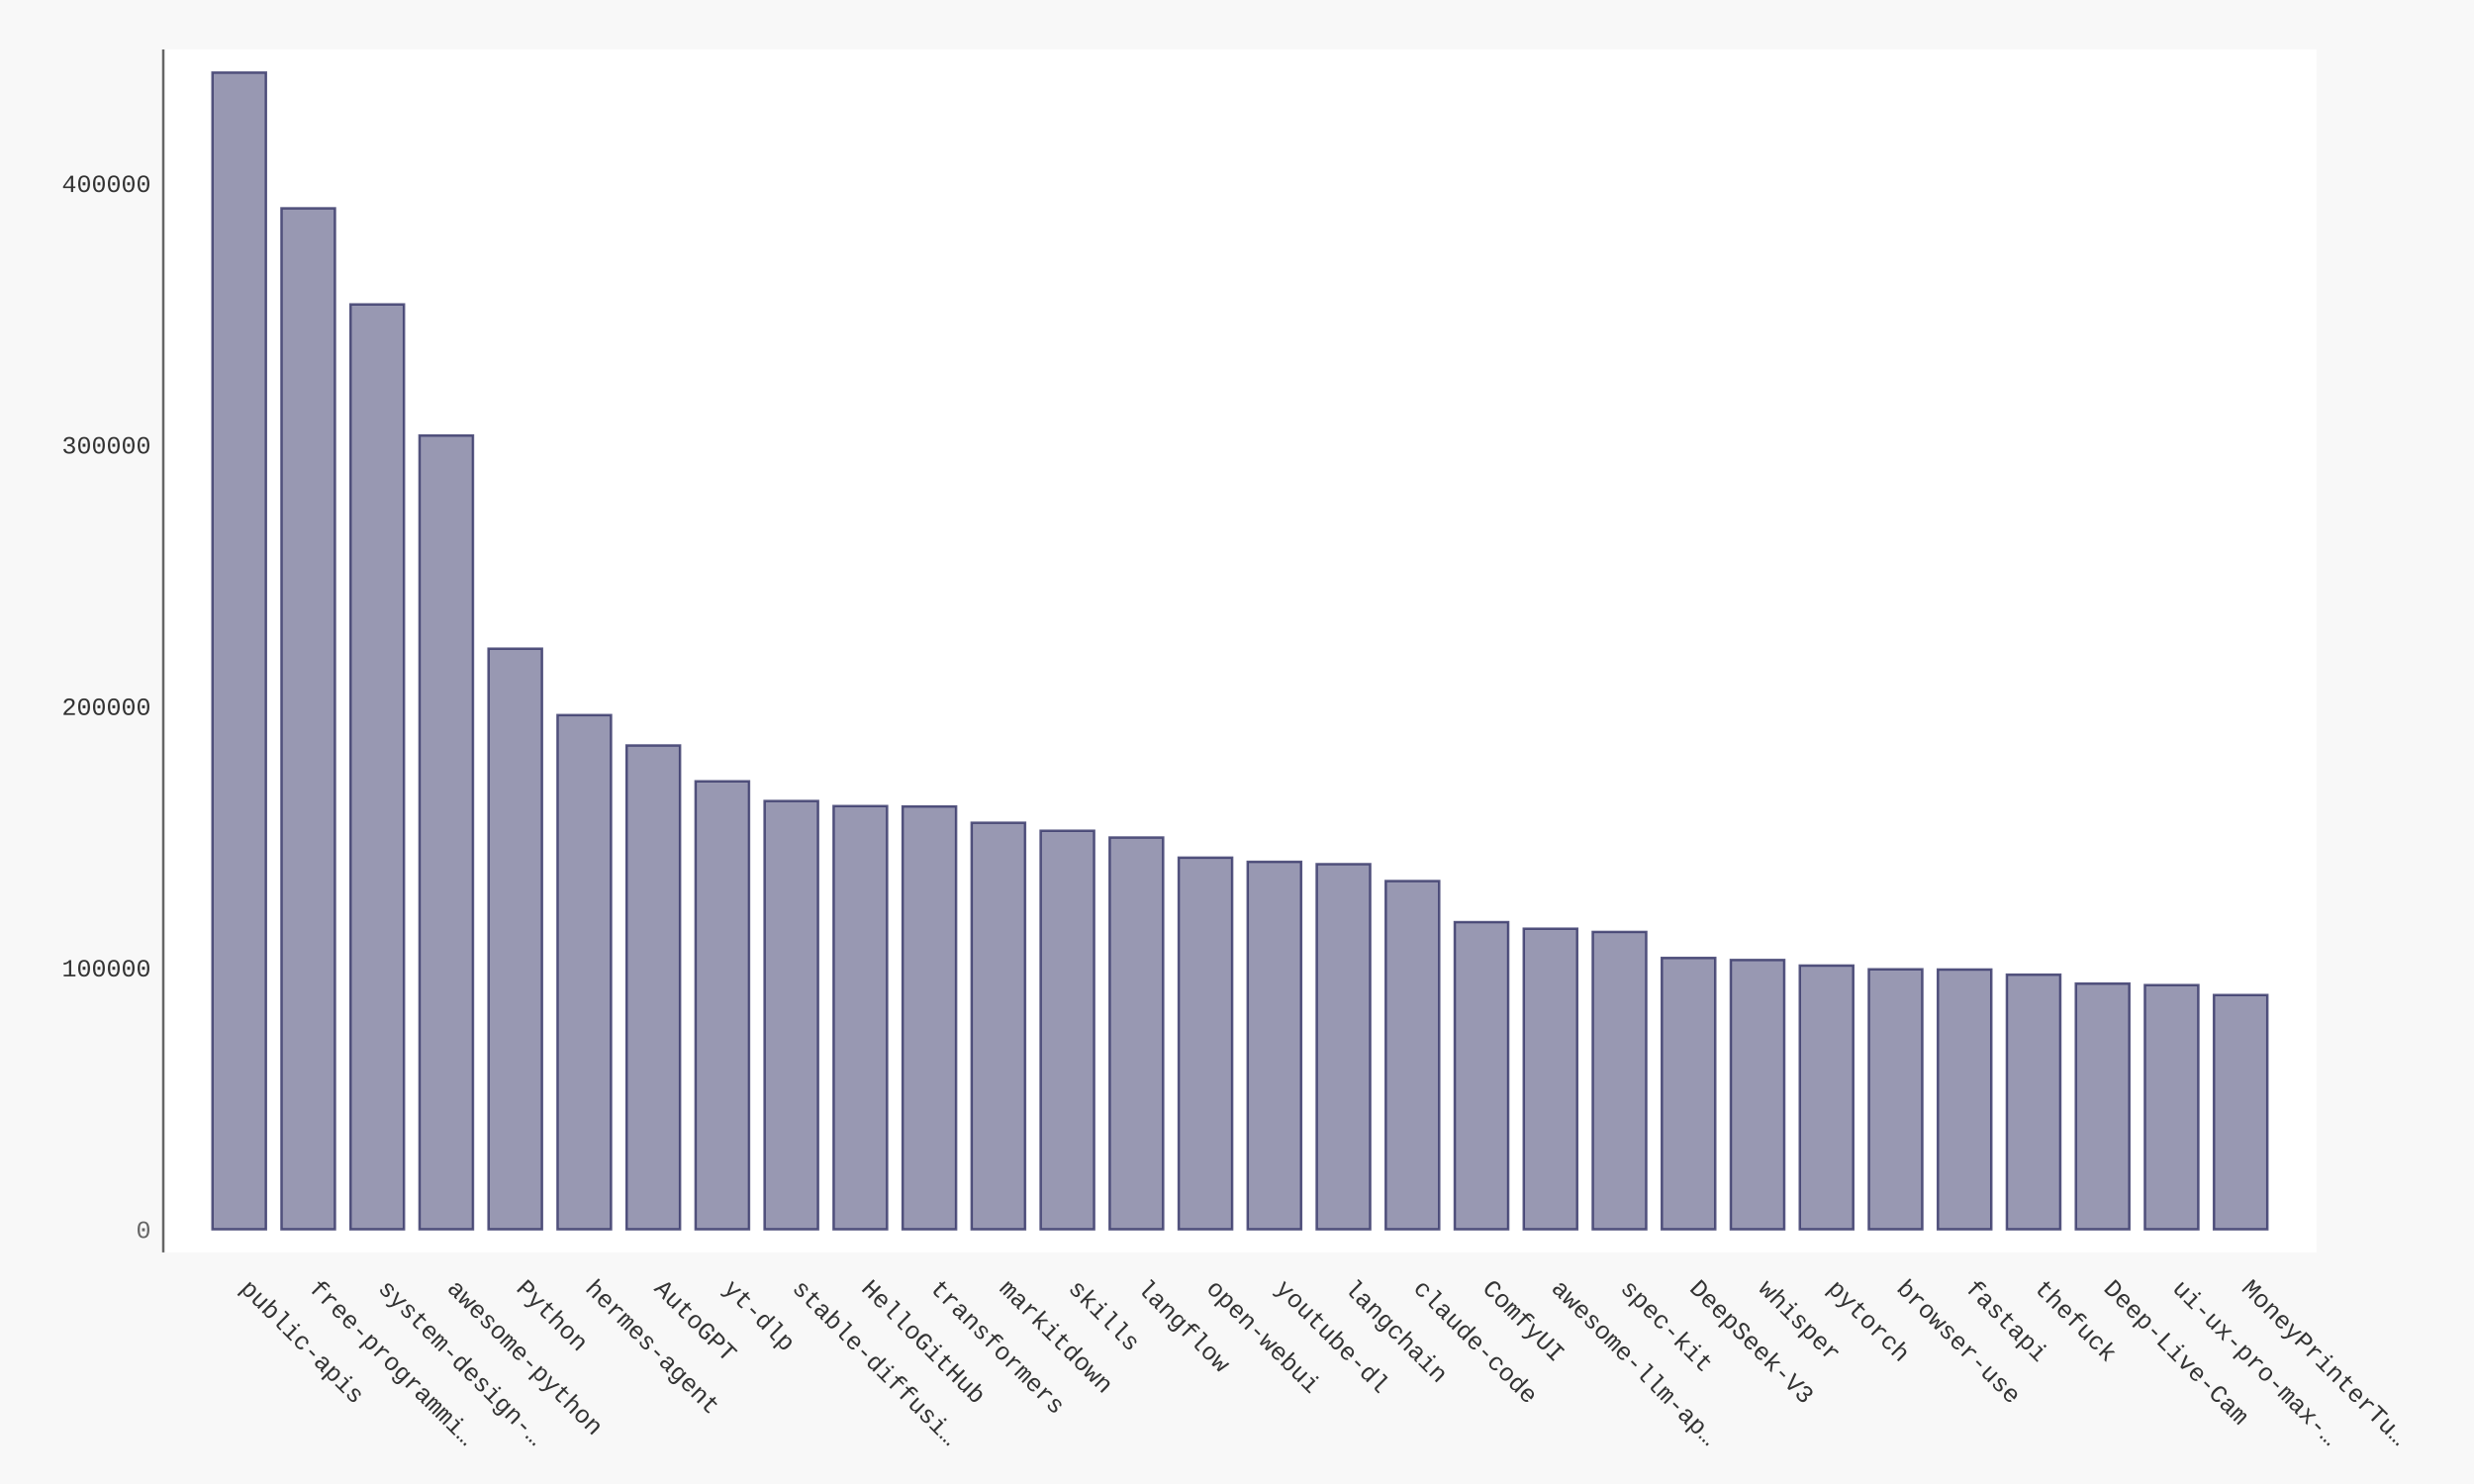
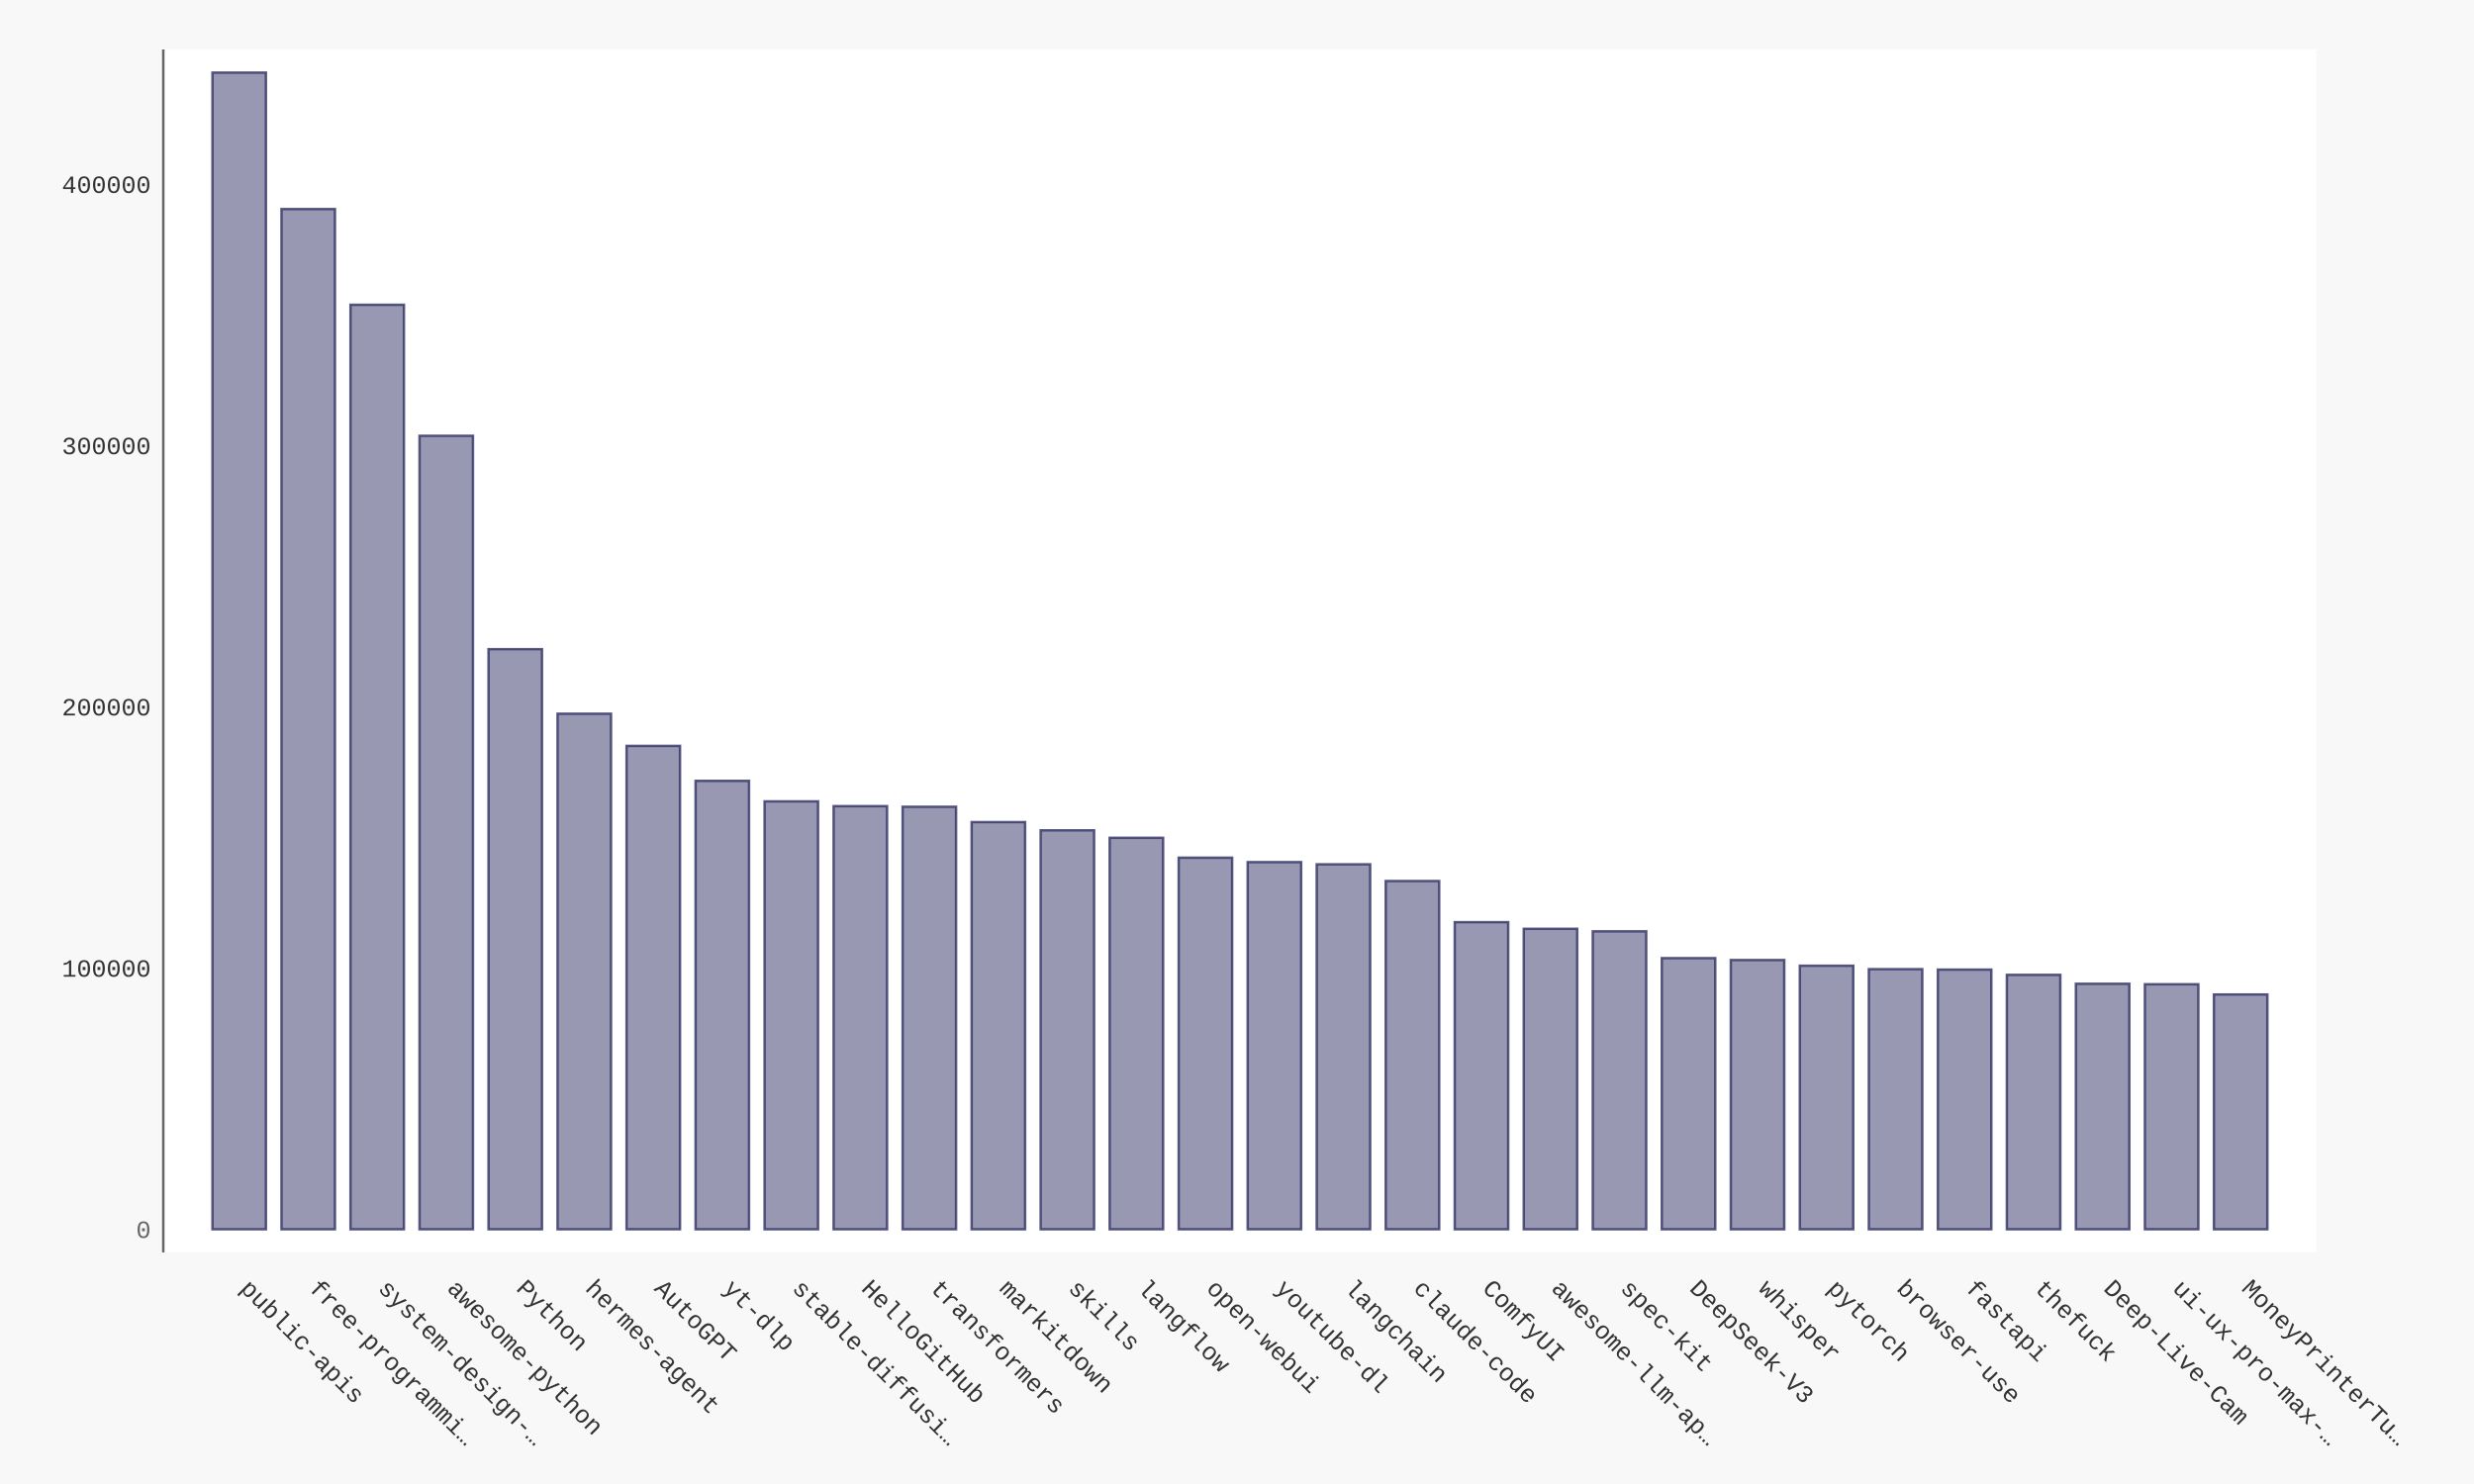
- <svg xmlns="http://www.w3.org/2000/svg" xmlns:xlink="http://www.w3.org/1999/xlink" id="chart-ddd05b3e-a5ee-46b9-af15-0fbdc03abc7c" class="pygal-chart" viewBox="0 0 1000 600">
+ <svg xmlns="http://www.w3.org/2000/svg" xmlns:xlink="http://www.w3.org/1999/xlink" id="chart-3efb5b93-d5ab-4af5-bda8-372e00590488" class="pygal-chart" viewBox="0 0 1000 600">
  <defs>
-     <style type="text/css">#chart-ddd05b3e-a5ee-46b9-af15-0fbdc03abc7c{-webkit-user-select:none;-webkit-font-smoothing:antialiased;font-family:Consolas,"Liberation Mono",Menlo,Courier,monospace}#chart-ddd05b3e-a5ee-46b9-af15-0fbdc03abc7c .title{font-family:Consolas,"Liberation Mono",Menlo,Courier,monospace;font-size:16px}#chart-ddd05b3e-a5ee-46b9-af15-0fbdc03abc7c .legends .legend text{font-family:Consolas,"Liberation Mono",Menlo,Courier,monospace;font-size:14px}#chart-ddd05b3e-a5ee-46b9-af15-0fbdc03abc7c .axis text{font-family:Consolas,"Liberation Mono",Menlo,Courier,monospace;font-size:10px}#chart-ddd05b3e-a5ee-46b9-af15-0fbdc03abc7c .axis text.major{font-family:Consolas,"Liberation Mono",Menlo,Courier,monospace;font-size:10px}#chart-ddd05b3e-a5ee-46b9-af15-0fbdc03abc7c .text-overlay text.value{font-family:Consolas,"Liberation Mono",Menlo,Courier,monospace;font-size:16px}#chart-ddd05b3e-a5ee-46b9-af15-0fbdc03abc7c .text-overlay text.label{font-family:Consolas,"Liberation Mono",Menlo,Courier,monospace;font-size:10px}#chart-ddd05b3e-a5ee-46b9-af15-0fbdc03abc7c .tooltip{font-family:Consolas,"Liberation Mono",Menlo,Courier,monospace;font-size:14px}#chart-ddd05b3e-a5ee-46b9-af15-0fbdc03abc7c text.no_data{font-family:Consolas,"Liberation Mono",Menlo,Courier,monospace;font-size:64px}
- #chart-ddd05b3e-a5ee-46b9-af15-0fbdc03abc7c{background-color:#f8f8f8}#chart-ddd05b3e-a5ee-46b9-af15-0fbdc03abc7c path,#chart-ddd05b3e-a5ee-46b9-af15-0fbdc03abc7c line,#chart-ddd05b3e-a5ee-46b9-af15-0fbdc03abc7c rect,#chart-ddd05b3e-a5ee-46b9-af15-0fbdc03abc7c circle{-webkit-transition:250ms ease-in;-moz-transition:250ms ease-in;transition:250ms ease-in}#chart-ddd05b3e-a5ee-46b9-af15-0fbdc03abc7c .graph &gt; .background{fill:#f8f8f8}#chart-ddd05b3e-a5ee-46b9-af15-0fbdc03abc7c .plot &gt; .background{fill:#ffffff}#chart-ddd05b3e-a5ee-46b9-af15-0fbdc03abc7c .graph{fill:#333}#chart-ddd05b3e-a5ee-46b9-af15-0fbdc03abc7c text.no_data{fill:#666}#chart-ddd05b3e-a5ee-46b9-af15-0fbdc03abc7c .title{fill:#666}#chart-ddd05b3e-a5ee-46b9-af15-0fbdc03abc7c .legends .legend text{fill:#333}#chart-ddd05b3e-a5ee-46b9-af15-0fbdc03abc7c .legends .legend:hover text{fill:#666}#chart-ddd05b3e-a5ee-46b9-af15-0fbdc03abc7c .axis .line{stroke:#666}#chart-ddd05b3e-a5ee-46b9-af15-0fbdc03abc7c .axis .guide.line{stroke:rgba(0,0,0,0.5)}#chart-ddd05b3e-a5ee-46b9-af15-0fbdc03abc7c .axis .major.line{stroke:#333}#chart-ddd05b3e-a5ee-46b9-af15-0fbdc03abc7c .axis text.major{fill:#666}#chart-ddd05b3e-a5ee-46b9-af15-0fbdc03abc7c .axis.y .guides:hover .guide.line,#chart-ddd05b3e-a5ee-46b9-af15-0fbdc03abc7c .line-graph .axis.x .guides:hover .guide.line,#chart-ddd05b3e-a5ee-46b9-af15-0fbdc03abc7c .stackedline-graph .axis.x .guides:hover .guide.line,#chart-ddd05b3e-a5ee-46b9-af15-0fbdc03abc7c .xy-graph .axis.x .guides:hover .guide.line{stroke:#666}#chart-ddd05b3e-a5ee-46b9-af15-0fbdc03abc7c .axis .guides:hover text{fill:#666}#chart-ddd05b3e-a5ee-46b9-af15-0fbdc03abc7c .reactive{fill-opacity:.5;stroke-opacity:.8;stroke-width:1}#chart-ddd05b3e-a5ee-46b9-af15-0fbdc03abc7c .ci{stroke:#333}#chart-ddd05b3e-a5ee-46b9-af15-0fbdc03abc7c .reactive.active,#chart-ddd05b3e-a5ee-46b9-af15-0fbdc03abc7c .active .reactive{fill-opacity:.9;stroke-opacity:.9;stroke-width:4}#chart-ddd05b3e-a5ee-46b9-af15-0fbdc03abc7c .ci .reactive.active{stroke-width:1.5}#chart-ddd05b3e-a5ee-46b9-af15-0fbdc03abc7c .series text{fill:#666}#chart-ddd05b3e-a5ee-46b9-af15-0fbdc03abc7c .tooltip rect{fill:#ffffff;stroke:#666;-webkit-transition:opacity 250ms ease-in;-moz-transition:opacity 250ms ease-in;transition:opacity 250ms ease-in}#chart-ddd05b3e-a5ee-46b9-af15-0fbdc03abc7c .tooltip .label{fill:#333}#chart-ddd05b3e-a5ee-46b9-af15-0fbdc03abc7c .tooltip .label{fill:#333}#chart-ddd05b3e-a5ee-46b9-af15-0fbdc03abc7c .tooltip .legend{font-size:.8em;fill:rgba(0,0,0,0.5)}#chart-ddd05b3e-a5ee-46b9-af15-0fbdc03abc7c .tooltip .x_label{font-size:.6em;fill:#666}#chart-ddd05b3e-a5ee-46b9-af15-0fbdc03abc7c .tooltip .xlink{font-size:.5em;text-decoration:underline}#chart-ddd05b3e-a5ee-46b9-af15-0fbdc03abc7c .tooltip .value{font-size:1.5em}#chart-ddd05b3e-a5ee-46b9-af15-0fbdc03abc7c .bound{font-size:.5em}#chart-ddd05b3e-a5ee-46b9-af15-0fbdc03abc7c .max-value{font-size:.75em;fill:rgba(0,0,0,0.5)}#chart-ddd05b3e-a5ee-46b9-af15-0fbdc03abc7c .map-element{fill:#ffffff;stroke:rgba(0,0,0,0.5) !important}#chart-ddd05b3e-a5ee-46b9-af15-0fbdc03abc7c .map-element .reactive{fill-opacity:inherit;stroke-opacity:inherit}#chart-ddd05b3e-a5ee-46b9-af15-0fbdc03abc7c .color-0,#chart-ddd05b3e-a5ee-46b9-af15-0fbdc03abc7c .color-0 a:visited{stroke:#333366;fill:#333366}#chart-ddd05b3e-a5ee-46b9-af15-0fbdc03abc7c .text-overlay .color-0 text{fill:black}
- #chart-ddd05b3e-a5ee-46b9-af15-0fbdc03abc7c text.no_data{text-anchor:middle}#chart-ddd05b3e-a5ee-46b9-af15-0fbdc03abc7c .guide.line{fill:none}#chart-ddd05b3e-a5ee-46b9-af15-0fbdc03abc7c .centered{text-anchor:middle}#chart-ddd05b3e-a5ee-46b9-af15-0fbdc03abc7c .title{text-anchor:middle}#chart-ddd05b3e-a5ee-46b9-af15-0fbdc03abc7c .legends .legend text{fill-opacity:1}#chart-ddd05b3e-a5ee-46b9-af15-0fbdc03abc7c .axis.x text{text-anchor:middle}#chart-ddd05b3e-a5ee-46b9-af15-0fbdc03abc7c .axis.x:not(.web) text[transform]{text-anchor:start}#chart-ddd05b3e-a5ee-46b9-af15-0fbdc03abc7c .axis.x:not(.web) text[transform].backwards{text-anchor:end}#chart-ddd05b3e-a5ee-46b9-af15-0fbdc03abc7c .axis.y text{text-anchor:end}#chart-ddd05b3e-a5ee-46b9-af15-0fbdc03abc7c .axis.y text[transform].backwards{text-anchor:start}#chart-ddd05b3e-a5ee-46b9-af15-0fbdc03abc7c .axis.y2 text{text-anchor:start}#chart-ddd05b3e-a5ee-46b9-af15-0fbdc03abc7c .axis.y2 text[transform].backwards{text-anchor:end}#chart-ddd05b3e-a5ee-46b9-af15-0fbdc03abc7c .axis .guide.line{stroke-dasharray:4,4;stroke:black}#chart-ddd05b3e-a5ee-46b9-af15-0fbdc03abc7c .axis .major.guide.line{stroke-dasharray:6,6;stroke:black}#chart-ddd05b3e-a5ee-46b9-af15-0fbdc03abc7c .horizontal .axis.y .guide.line,#chart-ddd05b3e-a5ee-46b9-af15-0fbdc03abc7c .horizontal .axis.y2 .guide.line,#chart-ddd05b3e-a5ee-46b9-af15-0fbdc03abc7c .vertical .axis.x .guide.line{opacity:0}#chart-ddd05b3e-a5ee-46b9-af15-0fbdc03abc7c .horizontal .axis.always_show .guide.line,#chart-ddd05b3e-a5ee-46b9-af15-0fbdc03abc7c .vertical .axis.always_show .guide.line{opacity:1 !important}#chart-ddd05b3e-a5ee-46b9-af15-0fbdc03abc7c .axis.y .guides:hover .guide.line,#chart-ddd05b3e-a5ee-46b9-af15-0fbdc03abc7c .axis.y2 .guides:hover .guide.line,#chart-ddd05b3e-a5ee-46b9-af15-0fbdc03abc7c .axis.x .guides:hover .guide.line{opacity:1}#chart-ddd05b3e-a5ee-46b9-af15-0fbdc03abc7c .axis .guides:hover text{opacity:1}#chart-ddd05b3e-a5ee-46b9-af15-0fbdc03abc7c .nofill{fill:none}#chart-ddd05b3e-a5ee-46b9-af15-0fbdc03abc7c .subtle-fill{fill-opacity:.2}#chart-ddd05b3e-a5ee-46b9-af15-0fbdc03abc7c .dot{stroke-width:1px;fill-opacity:1;stroke-opacity:1}#chart-ddd05b3e-a5ee-46b9-af15-0fbdc03abc7c .dot.active{stroke-width:5px}#chart-ddd05b3e-a5ee-46b9-af15-0fbdc03abc7c .dot.negative{fill:transparent}#chart-ddd05b3e-a5ee-46b9-af15-0fbdc03abc7c text,#chart-ddd05b3e-a5ee-46b9-af15-0fbdc03abc7c tspan{stroke:none !important}#chart-ddd05b3e-a5ee-46b9-af15-0fbdc03abc7c .series text.active{opacity:1}#chart-ddd05b3e-a5ee-46b9-af15-0fbdc03abc7c .tooltip rect{fill-opacity:.95;stroke-width:.5}#chart-ddd05b3e-a5ee-46b9-af15-0fbdc03abc7c .tooltip text{fill-opacity:1}#chart-ddd05b3e-a5ee-46b9-af15-0fbdc03abc7c .showable{visibility:hidden}#chart-ddd05b3e-a5ee-46b9-af15-0fbdc03abc7c .showable.shown{visibility:visible}#chart-ddd05b3e-a5ee-46b9-af15-0fbdc03abc7c .gauge-background{fill:rgba(229,229,229,1);stroke:none}#chart-ddd05b3e-a5ee-46b9-af15-0fbdc03abc7c .bg-lines{stroke:#f8f8f8;stroke-width:2px}</style>
+     <style type="text/css">#chart-3efb5b93-d5ab-4af5-bda8-372e00590488{-webkit-user-select:none;-webkit-font-smoothing:antialiased;font-family:Consolas,"Liberation Mono",Menlo,Courier,monospace}#chart-3efb5b93-d5ab-4af5-bda8-372e00590488 .title{font-family:Consolas,"Liberation Mono",Menlo,Courier,monospace;font-size:16px}#chart-3efb5b93-d5ab-4af5-bda8-372e00590488 .legends .legend text{font-family:Consolas,"Liberation Mono",Menlo,Courier,monospace;font-size:14px}#chart-3efb5b93-d5ab-4af5-bda8-372e00590488 .axis text{font-family:Consolas,"Liberation Mono",Menlo,Courier,monospace;font-size:10px}#chart-3efb5b93-d5ab-4af5-bda8-372e00590488 .axis text.major{font-family:Consolas,"Liberation Mono",Menlo,Courier,monospace;font-size:10px}#chart-3efb5b93-d5ab-4af5-bda8-372e00590488 .text-overlay text.value{font-family:Consolas,"Liberation Mono",Menlo,Courier,monospace;font-size:16px}#chart-3efb5b93-d5ab-4af5-bda8-372e00590488 .text-overlay text.label{font-family:Consolas,"Liberation Mono",Menlo,Courier,monospace;font-size:10px}#chart-3efb5b93-d5ab-4af5-bda8-372e00590488 .tooltip{font-family:Consolas,"Liberation Mono",Menlo,Courier,monospace;font-size:14px}#chart-3efb5b93-d5ab-4af5-bda8-372e00590488 text.no_data{font-family:Consolas,"Liberation Mono",Menlo,Courier,monospace;font-size:64px}
+ #chart-3efb5b93-d5ab-4af5-bda8-372e00590488{background-color:#f8f8f8}#chart-3efb5b93-d5ab-4af5-bda8-372e00590488 path,#chart-3efb5b93-d5ab-4af5-bda8-372e00590488 line,#chart-3efb5b93-d5ab-4af5-bda8-372e00590488 rect,#chart-3efb5b93-d5ab-4af5-bda8-372e00590488 circle{-webkit-transition:250ms ease-in;-moz-transition:250ms ease-in;transition:250ms ease-in}#chart-3efb5b93-d5ab-4af5-bda8-372e00590488 .graph &gt; .background{fill:#f8f8f8}#chart-3efb5b93-d5ab-4af5-bda8-372e00590488 .plot &gt; .background{fill:#ffffff}#chart-3efb5b93-d5ab-4af5-bda8-372e00590488 .graph{fill:#333}#chart-3efb5b93-d5ab-4af5-bda8-372e00590488 text.no_data{fill:#666}#chart-3efb5b93-d5ab-4af5-bda8-372e00590488 .title{fill:#666}#chart-3efb5b93-d5ab-4af5-bda8-372e00590488 .legends .legend text{fill:#333}#chart-3efb5b93-d5ab-4af5-bda8-372e00590488 .legends .legend:hover text{fill:#666}#chart-3efb5b93-d5ab-4af5-bda8-372e00590488 .axis .line{stroke:#666}#chart-3efb5b93-d5ab-4af5-bda8-372e00590488 .axis .guide.line{stroke:rgba(0,0,0,0.5)}#chart-3efb5b93-d5ab-4af5-bda8-372e00590488 .axis .major.line{stroke:#333}#chart-3efb5b93-d5ab-4af5-bda8-372e00590488 .axis text.major{fill:#666}#chart-3efb5b93-d5ab-4af5-bda8-372e00590488 .axis.y .guides:hover .guide.line,#chart-3efb5b93-d5ab-4af5-bda8-372e00590488 .line-graph .axis.x .guides:hover .guide.line,#chart-3efb5b93-d5ab-4af5-bda8-372e00590488 .stackedline-graph .axis.x .guides:hover .guide.line,#chart-3efb5b93-d5ab-4af5-bda8-372e00590488 .xy-graph .axis.x .guides:hover .guide.line{stroke:#666}#chart-3efb5b93-d5ab-4af5-bda8-372e00590488 .axis .guides:hover text{fill:#666}#chart-3efb5b93-d5ab-4af5-bda8-372e00590488 .reactive{fill-opacity:.5;stroke-opacity:.8;stroke-width:1}#chart-3efb5b93-d5ab-4af5-bda8-372e00590488 .ci{stroke:#333}#chart-3efb5b93-d5ab-4af5-bda8-372e00590488 .reactive.active,#chart-3efb5b93-d5ab-4af5-bda8-372e00590488 .active .reactive{fill-opacity:.9;stroke-opacity:.9;stroke-width:4}#chart-3efb5b93-d5ab-4af5-bda8-372e00590488 .ci .reactive.active{stroke-width:1.5}#chart-3efb5b93-d5ab-4af5-bda8-372e00590488 .series text{fill:#666}#chart-3efb5b93-d5ab-4af5-bda8-372e00590488 .tooltip rect{fill:#ffffff;stroke:#666;-webkit-transition:opacity 250ms ease-in;-moz-transition:opacity 250ms ease-in;transition:opacity 250ms ease-in}#chart-3efb5b93-d5ab-4af5-bda8-372e00590488 .tooltip .label{fill:#333}#chart-3efb5b93-d5ab-4af5-bda8-372e00590488 .tooltip .label{fill:#333}#chart-3efb5b93-d5ab-4af5-bda8-372e00590488 .tooltip .legend{font-size:.8em;fill:rgba(0,0,0,0.5)}#chart-3efb5b93-d5ab-4af5-bda8-372e00590488 .tooltip .x_label{font-size:.6em;fill:#666}#chart-3efb5b93-d5ab-4af5-bda8-372e00590488 .tooltip .xlink{font-size:.5em;text-decoration:underline}#chart-3efb5b93-d5ab-4af5-bda8-372e00590488 .tooltip .value{font-size:1.5em}#chart-3efb5b93-d5ab-4af5-bda8-372e00590488 .bound{font-size:.5em}#chart-3efb5b93-d5ab-4af5-bda8-372e00590488 .max-value{font-size:.75em;fill:rgba(0,0,0,0.5)}#chart-3efb5b93-d5ab-4af5-bda8-372e00590488 .map-element{fill:#ffffff;stroke:rgba(0,0,0,0.5) !important}#chart-3efb5b93-d5ab-4af5-bda8-372e00590488 .map-element .reactive{fill-opacity:inherit;stroke-opacity:inherit}#chart-3efb5b93-d5ab-4af5-bda8-372e00590488 .color-0,#chart-3efb5b93-d5ab-4af5-bda8-372e00590488 .color-0 a:visited{stroke:#333366;fill:#333366}#chart-3efb5b93-d5ab-4af5-bda8-372e00590488 .text-overlay .color-0 text{fill:black}
+ #chart-3efb5b93-d5ab-4af5-bda8-372e00590488 text.no_data{text-anchor:middle}#chart-3efb5b93-d5ab-4af5-bda8-372e00590488 .guide.line{fill:none}#chart-3efb5b93-d5ab-4af5-bda8-372e00590488 .centered{text-anchor:middle}#chart-3efb5b93-d5ab-4af5-bda8-372e00590488 .title{text-anchor:middle}#chart-3efb5b93-d5ab-4af5-bda8-372e00590488 .legends .legend text{fill-opacity:1}#chart-3efb5b93-d5ab-4af5-bda8-372e00590488 .axis.x text{text-anchor:middle}#chart-3efb5b93-d5ab-4af5-bda8-372e00590488 .axis.x:not(.web) text[transform]{text-anchor:start}#chart-3efb5b93-d5ab-4af5-bda8-372e00590488 .axis.x:not(.web) text[transform].backwards{text-anchor:end}#chart-3efb5b93-d5ab-4af5-bda8-372e00590488 .axis.y text{text-anchor:end}#chart-3efb5b93-d5ab-4af5-bda8-372e00590488 .axis.y text[transform].backwards{text-anchor:start}#chart-3efb5b93-d5ab-4af5-bda8-372e00590488 .axis.y2 text{text-anchor:start}#chart-3efb5b93-d5ab-4af5-bda8-372e00590488 .axis.y2 text[transform].backwards{text-anchor:end}#chart-3efb5b93-d5ab-4af5-bda8-372e00590488 .axis .guide.line{stroke-dasharray:4,4;stroke:black}#chart-3efb5b93-d5ab-4af5-bda8-372e00590488 .axis .major.guide.line{stroke-dasharray:6,6;stroke:black}#chart-3efb5b93-d5ab-4af5-bda8-372e00590488 .horizontal .axis.y .guide.line,#chart-3efb5b93-d5ab-4af5-bda8-372e00590488 .horizontal .axis.y2 .guide.line,#chart-3efb5b93-d5ab-4af5-bda8-372e00590488 .vertical .axis.x .guide.line{opacity:0}#chart-3efb5b93-d5ab-4af5-bda8-372e00590488 .horizontal .axis.always_show .guide.line,#chart-3efb5b93-d5ab-4af5-bda8-372e00590488 .vertical .axis.always_show .guide.line{opacity:1 !important}#chart-3efb5b93-d5ab-4af5-bda8-372e00590488 .axis.y .guides:hover .guide.line,#chart-3efb5b93-d5ab-4af5-bda8-372e00590488 .axis.y2 .guides:hover .guide.line,#chart-3efb5b93-d5ab-4af5-bda8-372e00590488 .axis.x .guides:hover .guide.line{opacity:1}#chart-3efb5b93-d5ab-4af5-bda8-372e00590488 .axis .guides:hover text{opacity:1}#chart-3efb5b93-d5ab-4af5-bda8-372e00590488 .nofill{fill:none}#chart-3efb5b93-d5ab-4af5-bda8-372e00590488 .subtle-fill{fill-opacity:.2}#chart-3efb5b93-d5ab-4af5-bda8-372e00590488 .dot{stroke-width:1px;fill-opacity:1;stroke-opacity:1}#chart-3efb5b93-d5ab-4af5-bda8-372e00590488 .dot.active{stroke-width:5px}#chart-3efb5b93-d5ab-4af5-bda8-372e00590488 .dot.negative{fill:transparent}#chart-3efb5b93-d5ab-4af5-bda8-372e00590488 text,#chart-3efb5b93-d5ab-4af5-bda8-372e00590488 tspan{stroke:none !important}#chart-3efb5b93-d5ab-4af5-bda8-372e00590488 .series text.active{opacity:1}#chart-3efb5b93-d5ab-4af5-bda8-372e00590488 .tooltip rect{fill-opacity:.95;stroke-width:.5}#chart-3efb5b93-d5ab-4af5-bda8-372e00590488 .tooltip text{fill-opacity:1}#chart-3efb5b93-d5ab-4af5-bda8-372e00590488 .showable{visibility:hidden}#chart-3efb5b93-d5ab-4af5-bda8-372e00590488 .showable.shown{visibility:visible}#chart-3efb5b93-d5ab-4af5-bda8-372e00590488 .gauge-background{fill:rgba(229,229,229,1);stroke:none}#chart-3efb5b93-d5ab-4af5-bda8-372e00590488 .bg-lines{stroke:#f8f8f8;stroke-width:2px}</style>
  </defs>
  <g class="graph bar-graph vertical">
    <rect x="0" y="0" width="1000" height="600" class="background" />
    <g transform="translate(66, 20)" class="plot">
      <rect x="0" y="0" width="870.36" height="486.36" class="background" />
      <g class="axis y">
        <g class="guides">
          <text x="-5" y="480.507" class="major">0</text>
        </g>
        <g class="guides">
-           <text x="-5" y="374.787" class="">100000</text>
-         </g>
-         <g class="guides">
-           <text x="-5" y="269.066" class="">200000</text>
-         </g>
-         <g class="guides">
-           <text x="-5" y="163.345" class="">300000</text>
-         </g>
-         <g class="guides">
-           <text x="-5" y="57.625" class="">400000</text>
+           <text x="-5" y="374.879" class="">100000</text>
+         </g>
+         <g class="guides">
+           <text x="-5" y="269.251" class="">200000</text>
+         </g>
+         <g class="guides">
+           <text x="-5" y="163.623" class="">300000</text>
+         </g>
+         <g class="guides">
+           <text x="-5" y="57.995" class="">400000</text>
        </g>
      </g>
      <g class="axis x">
        <path d="M0 0 v486.36" class="line" />
        <g class="guides">
          <path d="M30.686 0 v486.36" class="guide line" />
          <text x="30.686" y="501.36" class="" transform="rotate(45 30.68578 501.3604)">public-apis</text>
        </g>
        <g class="guides">
          <path d="M58.582 0 v486.36" class="guide line" />
          <text x="58.582" y="501.36" class="" transform="rotate(45 58.58195 501.3604)">free-programmi…</text>
        </g>
        <g class="guides">
          <path d="M86.478 0 v486.36" class="guide line" />
          <text x="86.478" y="501.36" class="" transform="rotate(45 86.47812 501.3604)">system-design-…</text>
        </g>
        <g class="guides">
          <path d="M114.374 0 v486.36" class="guide line" />
          <text x="114.374" y="501.36" class="" transform="rotate(45 114.3743 501.3604)">awesome-python</text>
        </g>
        <g class="guides">
          <path d="M142.27 0 v486.36" class="guide line" />
          <text x="142.27" y="501.36" class="" transform="rotate(45 142.2704 501.3604)">Python</text>
        </g>
        <g class="guides">
          <path d="M170.167 0 v486.36" class="guide line" />
          <text x="170.167" y="501.36" class="" transform="rotate(45 170.1666 501.3604)">hermes-agent</text>
        </g>
        <g class="guides">
          <path d="M198.063 0 v486.36" class="guide line" />
          <text x="198.063" y="501.36" class="" transform="rotate(45 198.0628 501.3604)">AutoGPT</text>
        </g>
        <g class="guides">
          <path d="M225.959 0 v486.36" class="guide line" />
          <text x="225.959" y="501.36" class="" transform="rotate(45 225.9589 501.3604)">yt-dlp</text>
        </g>
        <g class="guides">
          <path d="M253.855 0 v486.36" class="guide line" />
          <text x="253.855" y="501.36" class="" transform="rotate(45 253.8551 501.3604)">stable-diffusi…</text>
        </g>
        <g class="guides">
          <path d="M281.751 0 v486.36" class="guide line" />
          <text x="281.751" y="501.36" class="" transform="rotate(45 281.7513 501.3604)">HelloGitHub</text>
        </g>
        <g class="guides">
          <path d="M309.647 0 v486.36" class="guide line" />
          <text x="309.647" y="501.36" class="" transform="rotate(45 309.6474 501.3604)">transformers</text>
        </g>
        <g class="guides">
          <path d="M337.544 0 v486.36" class="guide line" />
          <text x="337.544" y="501.36" class="" transform="rotate(45 337.5436 501.3604)">markitdown</text>
        </g>
        <g class="guides">
          <path d="M365.44 0 v486.36" class="guide line" />
          <text x="365.44" y="501.36" class="" transform="rotate(45 365.4398 501.3604)">skills</text>
        </g>
        <g class="guides">
          <path d="M393.336 0 v486.36" class="guide line" />
          <text x="393.336" y="501.36" class="" transform="rotate(45 393.3359 501.3604)">langflow</text>
        </g>
        <g class="guides">
          <path d="M421.232 0 v486.36" class="guide line" />
          <text x="421.232" y="501.36" class="" transform="rotate(45 421.2321 501.3604)">open-webui</text>
        </g>
        <g class="guides">
          <path d="M449.128 0 v486.36" class="guide line" />
          <text x="449.128" y="501.36" class="" transform="rotate(45 449.1283 501.3604)">youtube-dl</text>
        </g>
        <g class="guides">
          <path d="M477.024 0 v486.36" class="guide line" />
          <text x="477.024" y="501.36" class="" transform="rotate(45 477.0244 501.3604)">langchain</text>
        </g>
        <g class="guides">
          <path d="M504.921 0 v486.36" class="guide line" />
          <text x="504.921" y="501.36" class="" transform="rotate(45 504.9206 501.3604)">claude-code</text>
        </g>
        <g class="guides">
          <path d="M532.817 0 v486.36" class="guide line" />
          <text x="532.817" y="501.36" class="" transform="rotate(45 532.8168 501.3604)">ComfyUI</text>
        </g>
        <g class="guides">
          <path d="M560.713 0 v486.36" class="guide line" />
          <text x="560.713" y="501.36" class="" transform="rotate(45 560.7129 501.3604)">awesome-llm-ap…</text>
        </g>
        <g class="guides">
          <path d="M588.609 0 v486.36" class="guide line" />
          <text x="588.609" y="501.36" class="" transform="rotate(45 588.6091 501.3604)">spec-kit</text>
        </g>
        <g class="guides">
          <path d="M616.505 0 v486.36" class="guide line" />
          <text x="616.505" y="501.36" class="" transform="rotate(45 616.5053 501.3604)">DeepSeek-V3</text>
        </g>
        <g class="guides">
          <path d="M644.401 0 v486.36" class="guide line" />
          <text x="644.401" y="501.36" class="" transform="rotate(45 644.4014 501.3604)">whisper</text>
        </g>
        <g class="guides">
          <path d="M672.298 0 v486.36" class="guide line" />
          <text x="672.298" y="501.36" class="" transform="rotate(45 672.2976 501.3604)">pytorch</text>
        </g>
        <g class="guides">
          <path d="M700.194 0 v486.36" class="guide line" />
          <text x="700.194" y="501.36" class="" transform="rotate(45 700.1938 501.3604)">browser-use</text>
        </g>
        <g class="guides">
          <path d="M728.09 0 v486.36" class="guide line" />
          <text x="728.09" y="501.36" class="" transform="rotate(45 728.0899 501.3604)">fastapi</text>
        </g>
        <g class="guides">
          <path d="M755.986 0 v486.36" class="guide line" />
          <text x="755.986" y="501.36" class="" transform="rotate(45 755.9861 501.3604)">thefuck</text>
        </g>
        <g class="guides">
          <path d="M783.882 0 v486.36" class="guide line" />
          <text x="783.882" y="501.36" class="" transform="rotate(45 783.8823 501.3604)">Deep-Live-Cam</text>
        </g>
        <g class="guides">
          <path d="M811.778 0 v486.36" class="guide line" />
          <text x="811.778" y="501.36" class="" transform="rotate(45 811.7784 501.3604)">ui-ux-pro-max-…</text>
        </g>
        <g class="guides">
          <path d="M839.675 0 v486.36" class="guide line" />
          <text x="839.675" y="501.36" class="" transform="rotate(45 839.6746 501.3604)">MoneyPrinterTu…</text>
        </g>
      </g>
      <g class="series serie-0 color-0">
        <g class="bars">
          <g class="bar">
            <a target="_blank" xlink:href="https://github.com/public-apis/public-apis">
              <rect x="19.884" y="9.353" rx="0" ry="0" width="21.603" height="467.654" class="rect reactive tooltip-trigger" />
            </a>
          </g>
          <g class="bar">
            <a target="_blank" xlink:href="https://github.com/EbookFoundation/free-programming-books">
-               <rect x="47.781" y="64.225" rx="0" ry="0" width="21.603" height="412.782" class="rect reactive tooltip-trigger" />
+               <rect x="47.781" y="64.529" rx="0" ry="0" width="21.603" height="412.478" class="rect reactive tooltip-trigger" />
            </a>
          </g>
          <g class="bar">
            <a target="_blank" xlink:href="https://github.com/donnemartin/system-design-primer">
-               <rect x="75.677" y="103.078" rx="0" ry="0" width="21.603" height="373.93" class="rect reactive tooltip-trigger" />
+               <rect x="75.677" y="103.228" rx="0" ry="0" width="21.603" height="373.779" class="rect reactive tooltip-trigger" />
            </a>
          </g>
          <g class="bar">
            <a target="_blank" xlink:href="https://github.com/vinta/awesome-python">
-               <rect x="103.573" y="156.093" rx="0" ry="0" width="21.603" height="320.914" class="rect reactive tooltip-trigger" />
+               <rect x="103.573" y="156.195" rx="0" ry="0" width="21.603" height="320.812" class="rect reactive tooltip-trigger" />
            </a>
          </g>
          <g class="bar">
            <a target="_blank" xlink:href="https://github.com/TheAlgorithms/Python">
-               <rect x="131.469" y="242.274" rx="0" ry="0" width="21.603" height="234.734" class="rect reactive tooltip-trigger" />
+               <rect x="131.469" y="242.462" rx="0" ry="0" width="21.603" height="234.545" class="rect reactive tooltip-trigger" />
            </a>
          </g>
          <g class="bar">
            <a target="_blank" xlink:href="https://github.com/NousResearch/hermes-agent">
-               <rect x="159.365" y="269.126" rx="0" ry="0" width="21.603" height="207.882" class="rect reactive tooltip-trigger" />
+               <rect x="159.365" y="268.562" rx="0" ry="0" width="21.603" height="208.445" class="rect reactive tooltip-trigger" />
            </a>
          </g>
          <g class="bar">
            <a target="_blank" xlink:href="https://github.com/Significant-Gravitas/AutoGPT">
-               <rect x="187.261" y="281.407" rx="0" ry="0" width="21.603" height="195.6" class="rect reactive tooltip-trigger" />
+               <rect x="187.261" y="281.569" rx="0" ry="0" width="21.603" height="195.438" class="rect reactive tooltip-trigger" />
            </a>
          </g>
          <g class="bar">
            <a target="_blank" xlink:href="https://github.com/yt-dlp/yt-dlp">
-               <rect x="215.158" y="295.896" rx="0" ry="0" width="21.603" height="181.111" class="rect reactive tooltip-trigger" />
+               <rect x="215.158" y="295.706" rx="0" ry="0" width="21.603" height="181.301" class="rect reactive tooltip-trigger" />
            </a>
          </g>
          <g class="bar">
            <a target="_blank" xlink:href="https://github.com/AUTOMATIC1111/stable-diffusion-webui">
-               <rect x="243.054" y="303.863" rx="0" ry="0" width="21.603" height="173.144" class="rect reactive tooltip-trigger" />
+               <rect x="243.054" y="303.999" rx="0" ry="0" width="21.603" height="173.008" class="rect reactive tooltip-trigger" />
            </a>
          </g>
          <g class="bar">
            <a target="_blank" xlink:href="https://github.com/521xueweihan/HelloGitHub">
-               <rect x="270.95" y="305.908" rx="0" ry="0" width="21.603" height="171.099" class="rect reactive tooltip-trigger" />
+               <rect x="270.95" y="305.931" rx="0" ry="0" width="21.603" height="171.076" class="rect reactive tooltip-trigger" />
            </a>
          </g>
          <g class="bar">
            <a target="_blank" xlink:href="https://github.com/huggingface/transformers">
-               <rect x="298.846" y="306.061" rx="0" ry="0" width="21.603" height="170.946" class="rect reactive tooltip-trigger" />
+               <rect x="298.846" y="306.184" rx="0" ry="0" width="21.603" height="170.824" class="rect reactive tooltip-trigger" />
            </a>
          </g>
          <g class="bar">
            <a target="_blank" xlink:href="https://github.com/microsoft/markitdown">
-               <rect x="326.742" y="312.656" rx="0" ry="0" width="21.603" height="164.351" class="rect reactive tooltip-trigger" />
+               <rect x="326.742" y="312.383" rx="0" ry="0" width="21.603" height="164.624" class="rect reactive tooltip-trigger" />
            </a>
          </g>
          <g class="bar">
            <a target="_blank" xlink:href="https://github.com/anthropics/skills">
-               <rect x="354.638" y="315.888" rx="0" ry="0" width="21.603" height="161.119" class="rect reactive tooltip-trigger" />
+               <rect x="354.638" y="315.704" rx="0" ry="0" width="21.603" height="161.303" class="rect reactive tooltip-trigger" />
            </a>
          </g>
          <g class="bar">
            <a target="_blank" xlink:href="https://github.com/langflow-ai/langflow">
-               <rect x="382.535" y="318.618" rx="0" ry="0" width="21.603" height="158.39" class="rect reactive tooltip-trigger" />
+               <rect x="382.535" y="318.732" rx="0" ry="0" width="21.603" height="158.275" class="rect reactive tooltip-trigger" />
            </a>
          </g>
          <g class="bar">
            <a target="_blank" xlink:href="https://github.com/open-webui/open-webui">
-               <rect x="410.431" y="326.759" rx="0" ry="0" width="21.603" height="150.248" class="rect reactive tooltip-trigger" />
+               <rect x="410.431" y="326.773" rx="0" ry="0" width="21.603" height="150.235" class="rect reactive tooltip-trigger" />
            </a>
          </g>
          <g class="bar">
            <a target="_blank" xlink:href="https://github.com/ytdl-org/youtube-dl">
-               <rect x="438.327" y="328.444" rx="0" ry="0" width="21.603" height="148.563" class="rect reactive tooltip-trigger" />
+               <rect x="438.327" y="328.568" rx="0" ry="0" width="21.603" height="148.439" class="rect reactive tooltip-trigger" />
            </a>
          </g>
          <g class="bar">
            <a target="_blank" xlink:href="https://github.com/langchain-ai/langchain">
-               <rect x="466.223" y="329.394" rx="0" ry="0" width="21.603" height="147.614" class="rect reactive tooltip-trigger" />
+               <rect x="466.223" y="329.453" rx="0" ry="0" width="21.603" height="147.554" class="rect reactive tooltip-trigger" />
            </a>
          </g>
          <g class="bar">
            <a target="_blank" xlink:href="https://github.com/anthropics/claude-code">
-               <rect x="494.119" y="336.222" rx="0" ry="0" width="21.603" height="140.785" class="rect reactive tooltip-trigger" />
+               <rect x="494.119" y="336.206" rx="0" ry="0" width="21.603" height="140.801" class="rect reactive tooltip-trigger" />
            </a>
          </g>
          <g class="bar">
            <a target="_blank" xlink:href="https://github.com/Comfy-Org/ComfyUI">
-               <rect x="522.015" y="352.828" rx="0" ry="0" width="21.603" height="124.179" class="rect reactive tooltip-trigger" />
+               <rect x="522.015" y="352.834" rx="0" ry="0" width="21.603" height="124.173" class="rect reactive tooltip-trigger" />
            </a>
          </g>
          <g class="bar">
            <a target="_blank" xlink:href="https://github.com/Shubhamsaboo/awesome-llm-apps">
-               <rect x="549.912" y="355.486" rx="0" ry="0" width="21.603" height="121.522" class="rect reactive tooltip-trigger" />
+               <rect x="549.912" y="355.516" rx="0" ry="0" width="21.603" height="121.491" class="rect reactive tooltip-trigger" />
            </a>
          </g>
          <g class="bar">
            <a target="_blank" xlink:href="https://github.com/github/spec-kit">
-               <rect x="577.808" y="356.788" rx="0" ry="0" width="21.603" height="120.219" class="rect reactive tooltip-trigger" />
+               <rect x="577.808" y="356.547" rx="0" ry="0" width="21.603" height="120.46" class="rect reactive tooltip-trigger" />
            </a>
          </g>
          <g class="bar">
            <a target="_blank" xlink:href="https://github.com/deepseek-ai/DeepSeek-V3">
-               <rect x="605.704" y="367.306" rx="0" ry="0" width="21.603" height="109.701" class="rect reactive tooltip-trigger" />
+               <rect x="605.704" y="367.389" rx="0" ry="0" width="21.603" height="109.619" class="rect reactive tooltip-trigger" />
            </a>
          </g>
          <g class="bar">
            <a target="_blank" xlink:href="https://github.com/openai/whisper">
-               <rect x="633.6" y="368.134" rx="0" ry="0" width="21.603" height="108.873" class="rect reactive tooltip-trigger" />
+               <rect x="633.6" y="368.156" rx="0" ry="0" width="21.603" height="108.852" class="rect reactive tooltip-trigger" />
            </a>
          </g>
          <g class="bar">
            <a target="_blank" xlink:href="https://github.com/pytorch/pytorch">
-               <rect x="661.496" y="370.385" rx="0" ry="0" width="21.603" height="106.622" class="rect reactive tooltip-trigger" />
+               <rect x="661.496" y="370.453" rx="0" ry="0" width="21.603" height="106.554" class="rect reactive tooltip-trigger" />
            </a>
          </g>
          <g class="bar">
            <a target="_blank" xlink:href="https://github.com/browser-use/browser-use">
-               <rect x="689.392" y="371.896" rx="0" ry="0" width="21.603" height="105.112" class="rect reactive tooltip-trigger" />
+               <rect x="689.392" y="371.844" rx="0" ry="0" width="21.603" height="105.163" class="rect reactive tooltip-trigger" />
            </a>
          </g>
          <g class="bar">
            <a target="_blank" xlink:href="https://github.com/fastapi/fastapi">
-               <rect x="717.289" y="371.987" rx="0" ry="0" width="21.603" height="105.021" class="rect reactive tooltip-trigger" />
+               <rect x="717.289" y="372.018" rx="0" ry="0" width="21.603" height="104.989" class="rect reactive tooltip-trigger" />
            </a>
          </g>
          <g class="bar">
            <a target="_blank" xlink:href="https://github.com/nvbn/thefuck">
-               <rect x="745.185" y="374.072" rx="0" ry="0" width="21.603" height="102.935" class="rect reactive tooltip-trigger" />
+               <rect x="745.185" y="374.147" rx="0" ry="0" width="21.603" height="102.861" class="rect reactive tooltip-trigger" />
            </a>
          </g>
          <g class="bar">
            <a target="_blank" xlink:href="https://github.com/hacksider/Deep-Live-Cam">
-               <rect x="773.081" y="377.683" rx="0" ry="0" width="21.603" height="99.325" class="rect reactive tooltip-trigger" />
+               <rect x="773.081" y="377.749" rx="0" ry="0" width="21.603" height="99.259" class="rect reactive tooltip-trigger" />
            </a>
          </g>
          <g class="bar">
            <a target="_blank" xlink:href="https://github.com/nextlevelbuilder/ui-ux-pro-max-skill">
-               <rect x="800.977" y="378.291" rx="0" ry="0" width="21.603" height="98.717" class="rect reactive tooltip-trigger" />
+               <rect x="800.977" y="377.942" rx="0" ry="0" width="21.603" height="99.065" class="rect reactive tooltip-trigger" />
            </a>
          </g>
          <g class="bar">
            <a target="_blank" xlink:href="https://github.com/harry0703/MoneyPrinterTurbo">
-               <rect x="828.873" y="382.308" rx="0" ry="0" width="21.603" height="94.699" class="rect reactive tooltip-trigger" />
+               <rect x="828.873" y="382.078" rx="0" ry="0" width="21.603" height="94.929" class="rect reactive tooltip-trigger" />
            </a>
          </g>
        </g>
      </g>
    </g>
    <g class="titles" />
    <g transform="translate(66, 20)" class="plot overlay">
      <g class="series serie-0 color-0" />
    </g>
    <g transform="translate(66, 20)" class="plot text-overlay">
      <g class="series serie-0 color-0" />
    </g>
    <g transform="translate(66, 20)" class="plot tooltip-overlay">
      <g transform="translate(0 0)" style="opacity: 0" class="tooltip">
        <rect rx="0" ry="0" width="0" height="0" class="tooltip-box" />
        <g class="text" />
      </g>
    </g>
  </g>
</svg>
